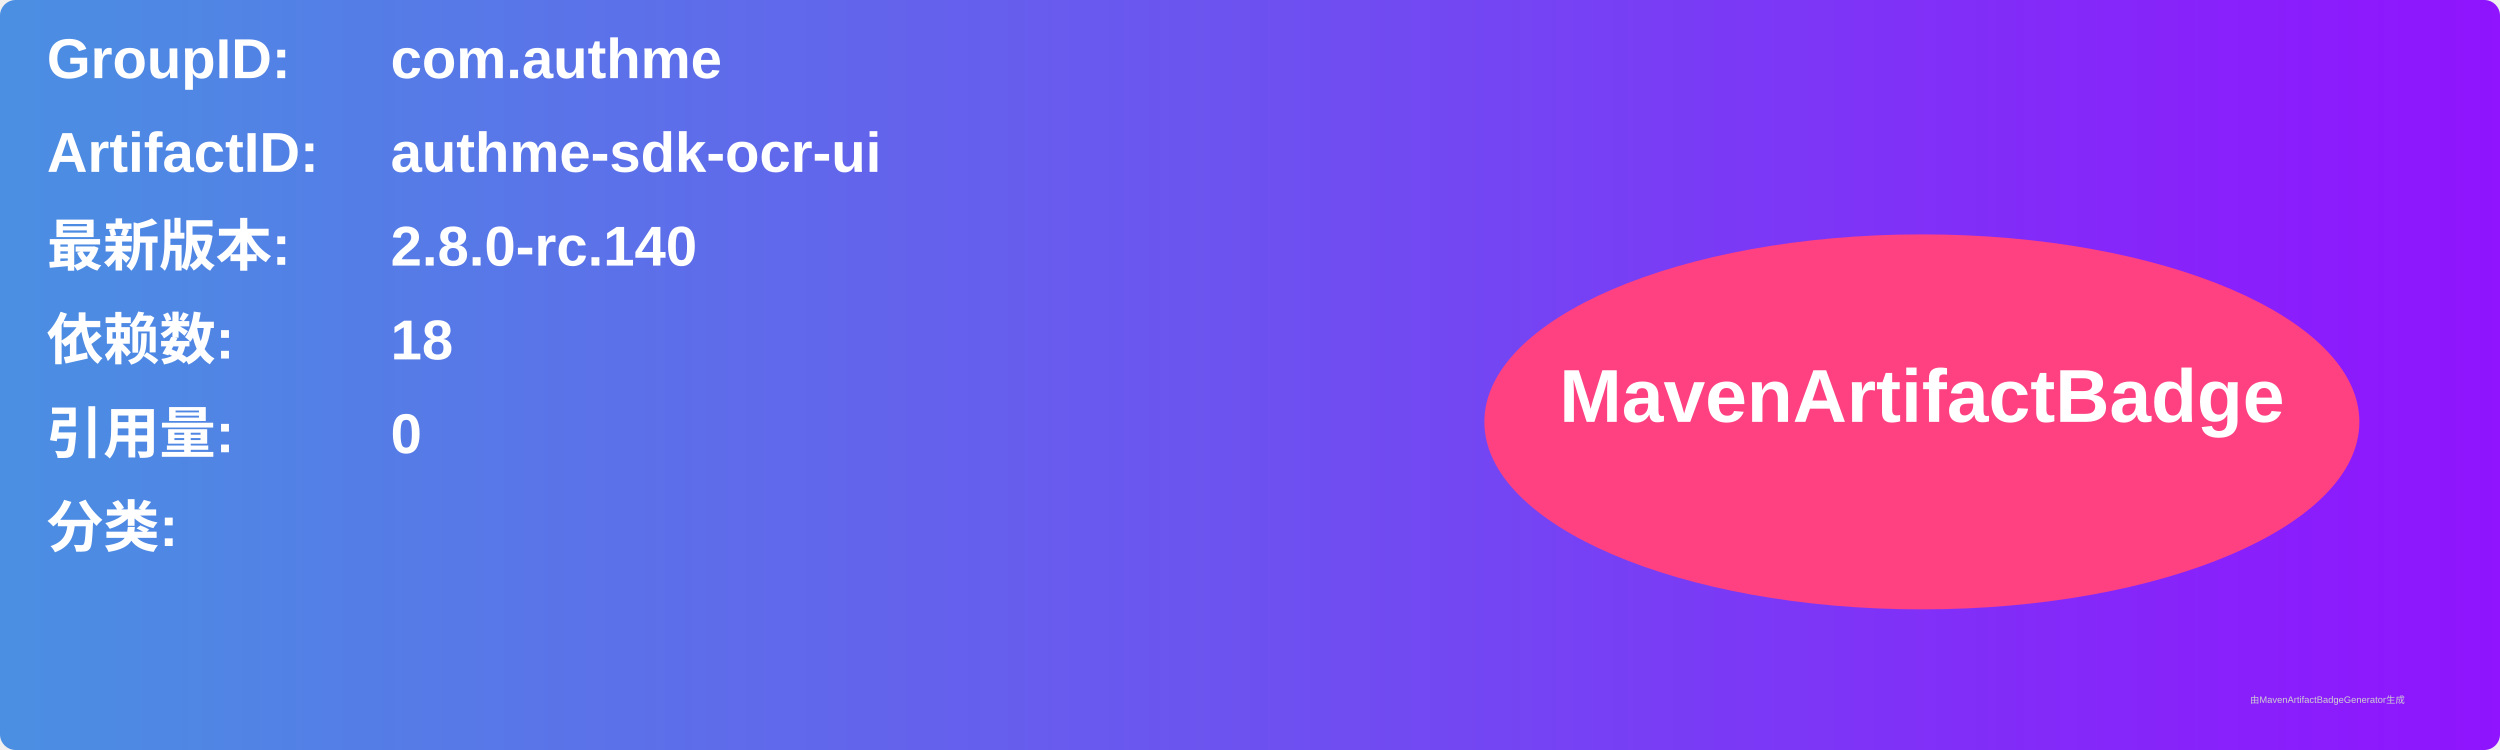
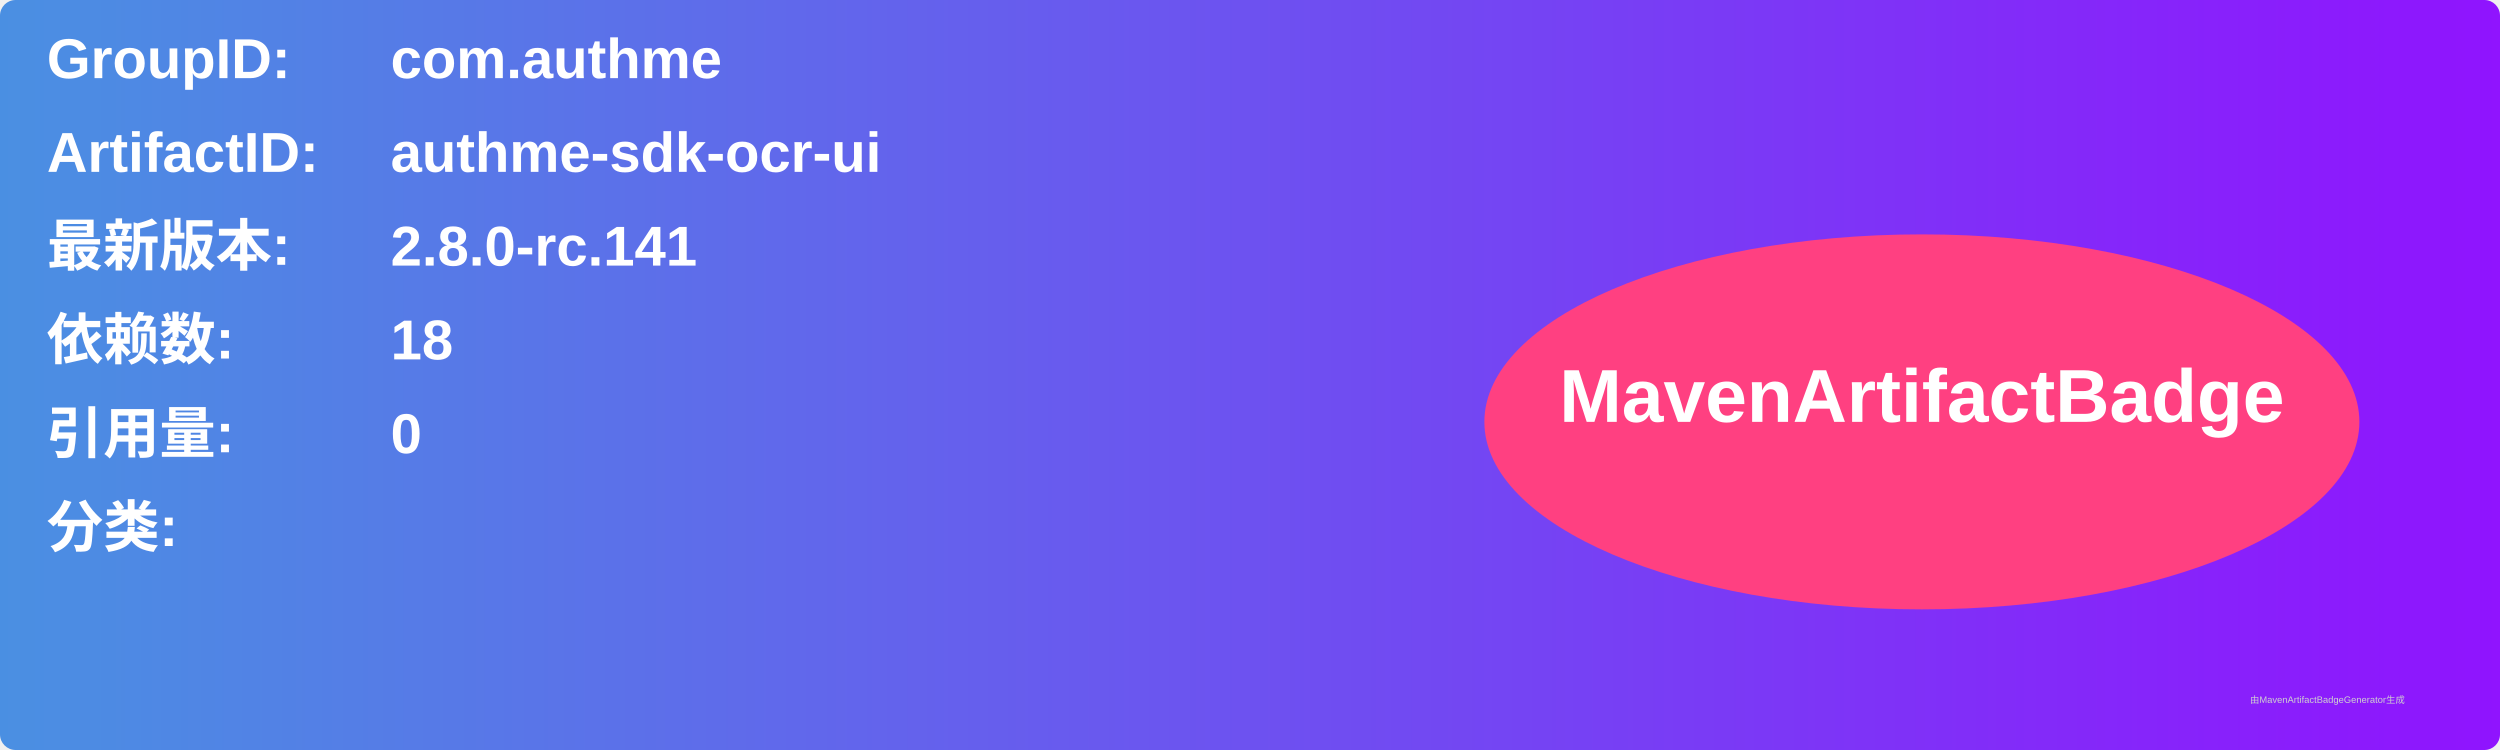
<svg xmlns="http://www.w3.org/2000/svg" width="800" height="240" viewBox="0 0 800 240">
  <linearGradient id="grad" x1="0%" y1="0%" x2="100%" y2="0%">
    <stop offset="0%" stop-color="#4a90e2" />
    <stop offset="100%" stop-color="#9013fe" />
  </linearGradient>
  <rect width="100%" height="100%" rx="5" ry="5" fill="url(#grad)" />
  <g transform="translate(15, 15)">
    <text x="0" y="10" font-family="Arial" font-size="18" fill="white" font-weight="bold" width="260">GroupID:</text>
    <text x="110" y="10" font-family="Arial" font-size="18" fill="white" font-weight="bold" width="460">com.authme</text>
    <text x="0" y="40" font-family="Arial" font-size="18" fill="white" font-weight="bold" width="260">ArtifactID:</text>
    <text x="110" y="40" font-family="Arial" font-size="18" fill="white" font-weight="bold" width="460">authme-sdk-ocr-ui</text>
    <text x="0" y="70" font-family="Arial" font-size="18" fill="white" font-weight="bold">最新版本:</text>
    <text x="110" y="70" font-family="Arial" font-size="18" fill="white" font-weight="bold">
-       <tspan font-weight="bold">2.8.0-rc.140</tspan>
+       <tspan font-weight="bold">2.8.0-rc.141</tspan>
    </text>
    <text x="0" y="100" font-family="Arial" font-size="18" fill="white" font-weight="bold">依赖数: </text>
    <text x="110" y="100" font-family="Arial" font-size="18" fill="white">
      <tspan font-weight="bold">18</tspan>
    </text>
    <text x="0" y="130" font-family="Arial" font-size="18" fill="white" font-weight="bold">引用量: </text>
    <text x="110" y="130" font-family="Arial" font-size="18" fill="white">
      <tspan font-weight="bold">0</tspan>
    </text>
    <text x="0" y="160" font-family="Arial" font-size="18" fill="white" font-weight="bold">分类:</text>
    <text x="10" y="190" font-family="Arial" font-size="10" fill="white">
      <tspan font-weight="bold" />
    </text>
    <ellipse cx="600" cy="120" rx="140" ry="60" fill="#ff4081" />
    <text x="600" y="120" text-anchor="middle" font-family="Arial" font-size="24" fill="white" font-weight="bold">MavenArtifactBadge</text>
  </g>
  <text x="720" y="225" font-family="Arial" font-size="3" fill="#d0d0d0">由MavenArtifactBadgeGenerator生成</text>
</svg>
